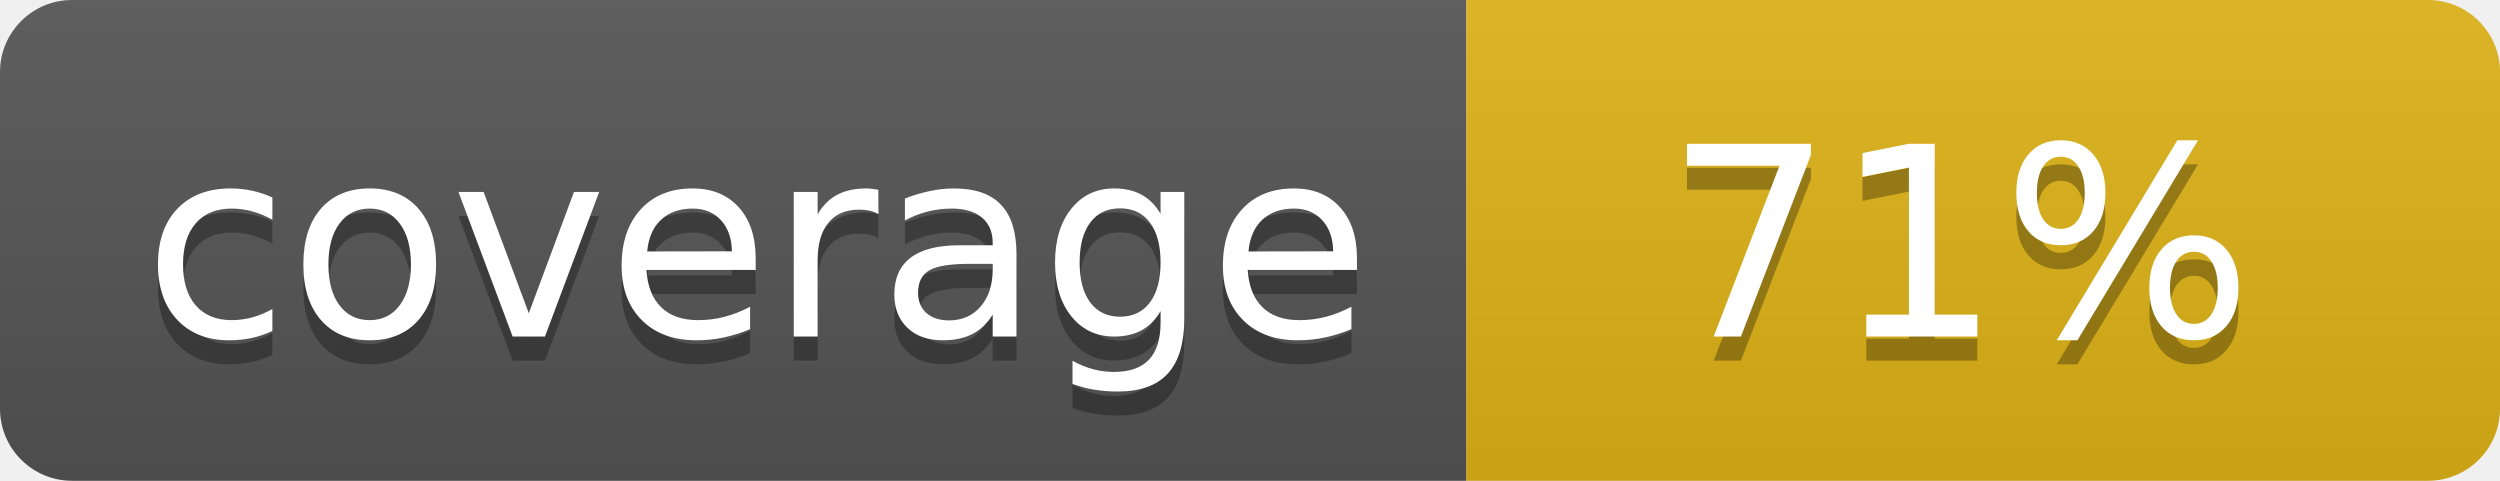
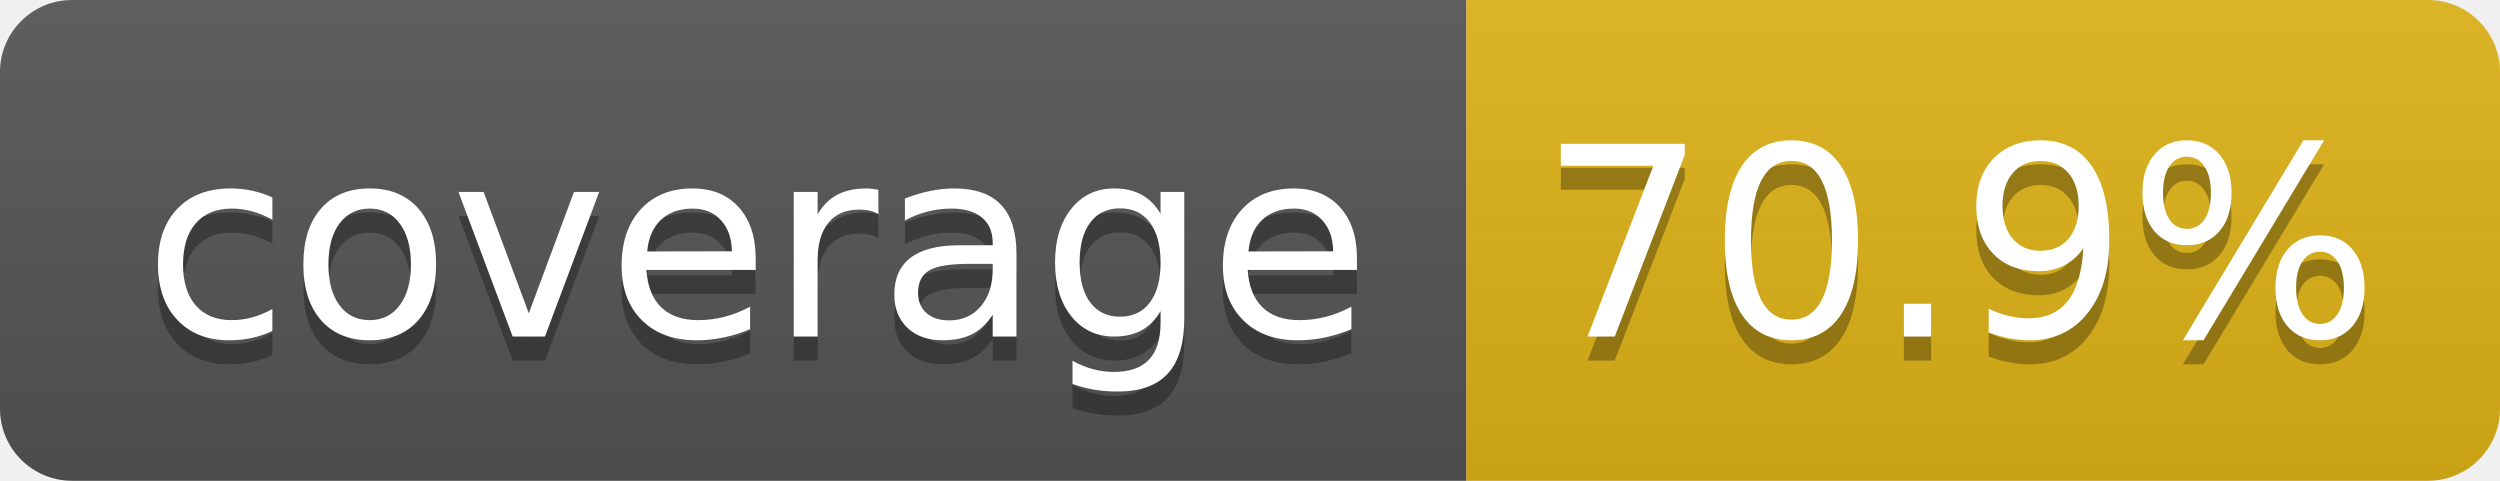
- <svg xmlns="http://www.w3.org/2000/svg" width="104" height="20" role="img" aria-label="coverage: 71%">
+ <svg xmlns="http://www.w3.org/2000/svg" width="104" height="20" role="img" aria-label="coverage: 70.9%">
  <linearGradient id="s" x2="0" y2="100%">
    <stop offset="0" stop-color="#bbb" stop-opacity=".1" />
    <stop offset="1" stop-opacity=".1" />
  </linearGradient>
  <clipPath id="r">
    <rect width="104" height="20" rx="3" fill="#fff" />
  </clipPath>
  <g clip-path="url(#r)">
    <rect width="61" height="20" fill="#555" />
    <rect x="61" width="43" height="20" fill="#dfb317" />
    <rect width="104" height="20" fill="url(#s)" />
  </g>
  <g fill="#fff" text-anchor="middle" font-family="Verdana,Geneva,DejaVu Sans,sans-serif" text-rendering="geometricPrecision" font-size="110">
    <text aria-hidden="true" x="315" y="150" fill="#010101" fill-opacity=".3" transform="scale(.1)" textLength="510">coverage</text>
    <text x="315" y="140" transform="scale(.1)" fill="#fff" textLength="510">coverage</text>
-     <text aria-hidden="true" x="815" y="150" fill="#010101" fill-opacity=".3" transform="scale(.1)" textLength="250">71%</text>
-     <text x="815" y="140" transform="scale(.1)" fill="#fff" textLength="250">71%</text>
+     <text aria-hidden="true" x="815" y="150" fill="#010101" fill-opacity=".3" transform="scale(.1)" textLength="330">70.9%</text>
+     <text x="815" y="140" transform="scale(.1)" fill="#fff" textLength="330">70.9%</text>
  </g>
</svg>
